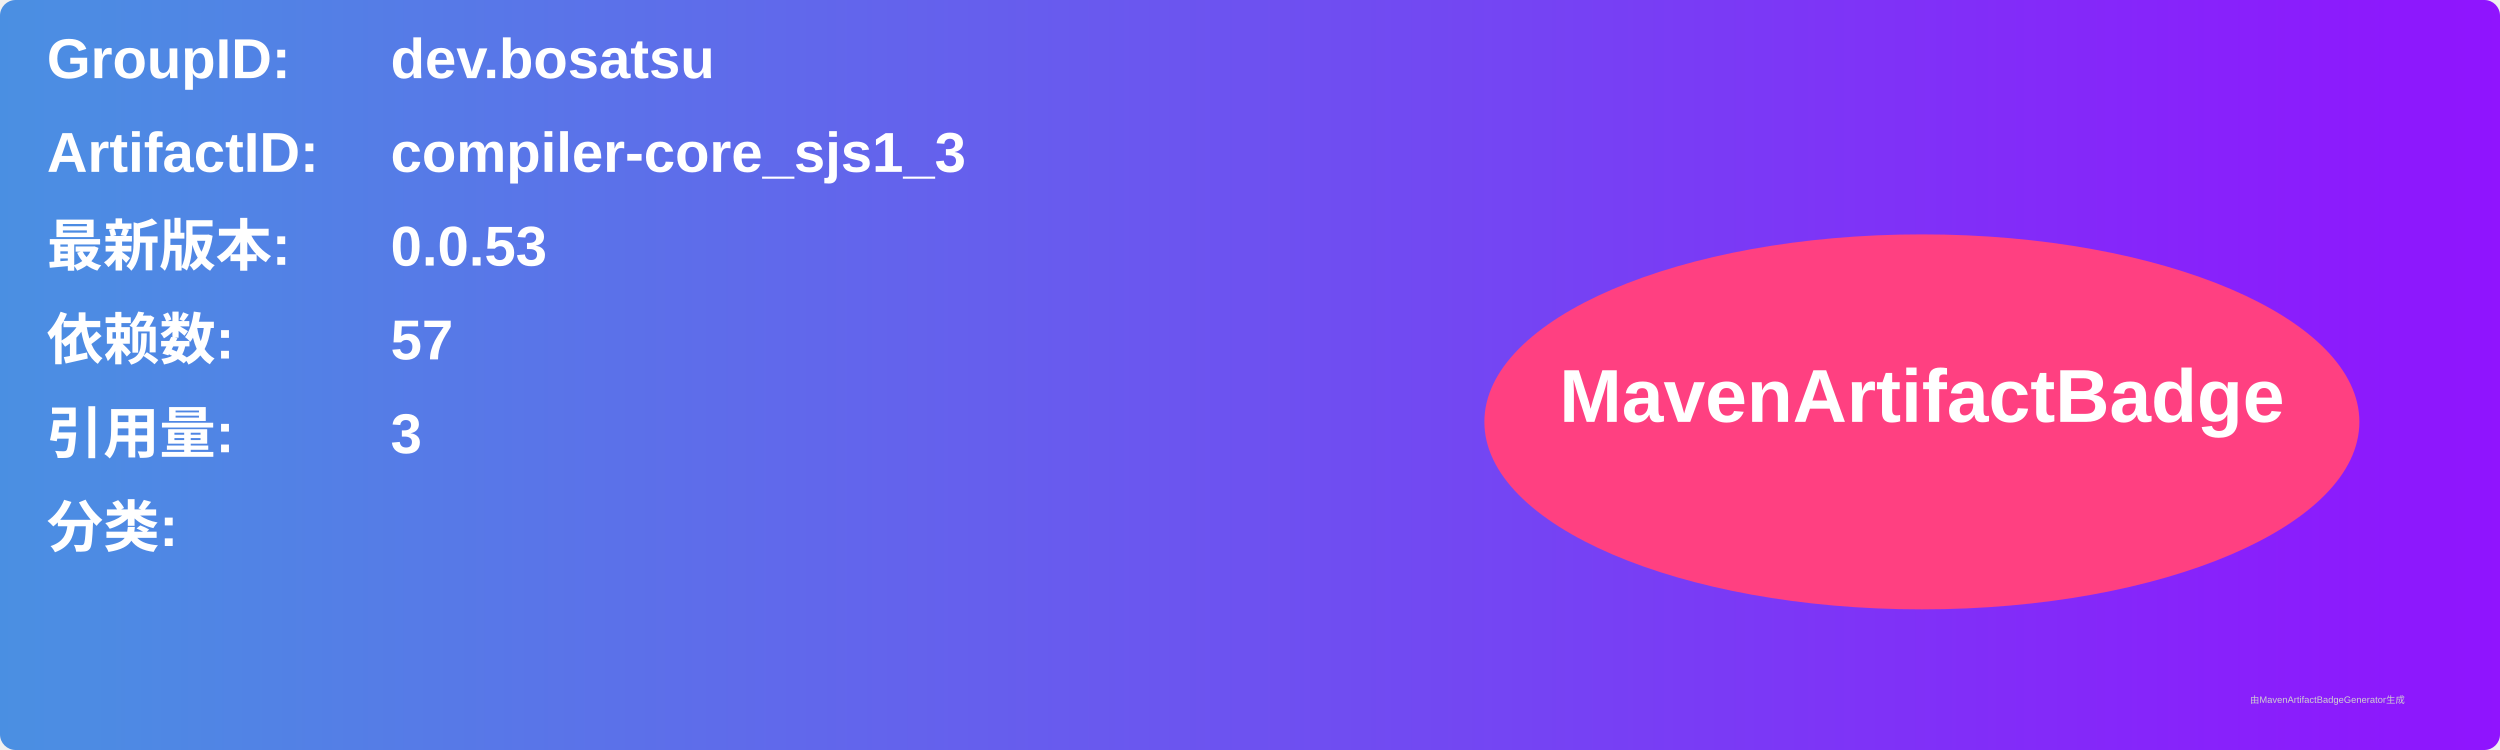
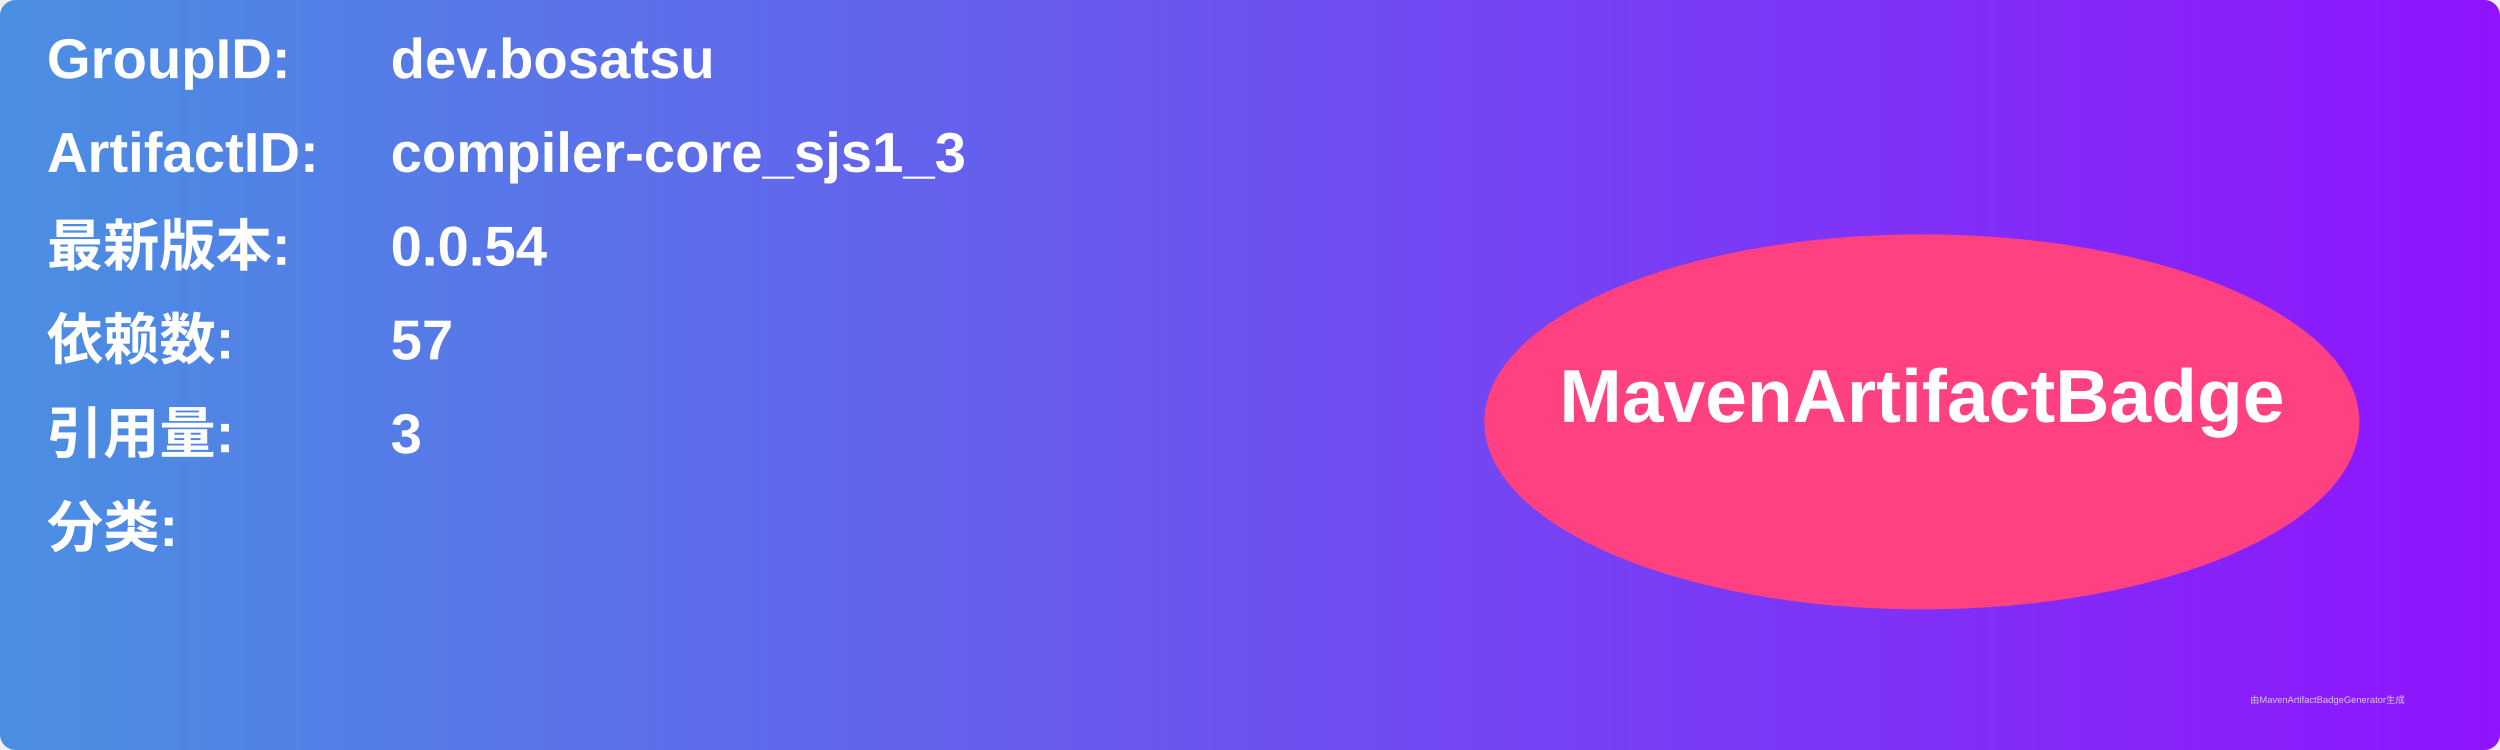
<svg xmlns="http://www.w3.org/2000/svg" width="800" height="240" viewBox="0 0 800 240">
  <linearGradient id="grad" x1="0%" y1="0%" x2="100%" y2="0%">
    <stop offset="0%" stop-color="#4a90e2" />
    <stop offset="100%" stop-color="#9013fe" />
  </linearGradient>
  <rect width="100%" height="100%" rx="5" ry="5" fill="url(#grad)" />
  <g transform="translate(15, 15)">
    <text x="0" y="10" font-family="Arial" font-size="18" fill="white" font-weight="bold" width="260">GroupID:</text>
    <text x="110" y="10" font-family="Arial" font-size="18" fill="white" font-weight="bold" width="460">dev.bosatsu</text>
    <text x="0" y="40" font-family="Arial" font-size="18" fill="white" font-weight="bold" width="260">ArtifactID:</text>
    <text x="110" y="40" font-family="Arial" font-size="18" fill="white" font-weight="bold" width="460">compiler-core_sjs1_3</text>
    <text x="0" y="70" font-family="Arial" font-size="18" fill="white" font-weight="bold">最新版本:</text>
    <text x="110" y="70" font-family="Arial" font-size="18" fill="white" font-weight="bold">
-       <tspan font-weight="bold">0.0.53</tspan>
+       <tspan font-weight="bold">0.0.54</tspan>
    </text>
    <text x="0" y="100" font-family="Arial" font-size="18" fill="white" font-weight="bold">依赖数: </text>
    <text x="110" y="100" font-family="Arial" font-size="18" fill="white">
      <tspan font-weight="bold">57</tspan>
    </text>
    <text x="0" y="130" font-family="Arial" font-size="18" fill="white" font-weight="bold">引用量: </text>
    <text x="110" y="130" font-family="Arial" font-size="18" fill="white">
      <tspan font-weight="bold">3</tspan>
    </text>
    <text x="0" y="160" font-family="Arial" font-size="18" fill="white" font-weight="bold">分类:</text>
    <text x="10" y="190" font-family="Arial" font-size="10" fill="white">
      <tspan font-weight="bold" />
    </text>
    <ellipse cx="600" cy="120" rx="140" ry="60" fill="#ff4081" />
    <text x="600" y="120" text-anchor="middle" font-family="Arial" font-size="24" fill="white" font-weight="bold">MavenArtifactBadge</text>
  </g>
  <text x="720" y="225" font-family="Arial" font-size="3" fill="#d0d0d0">由MavenArtifactBadgeGenerator生成</text>
</svg>
